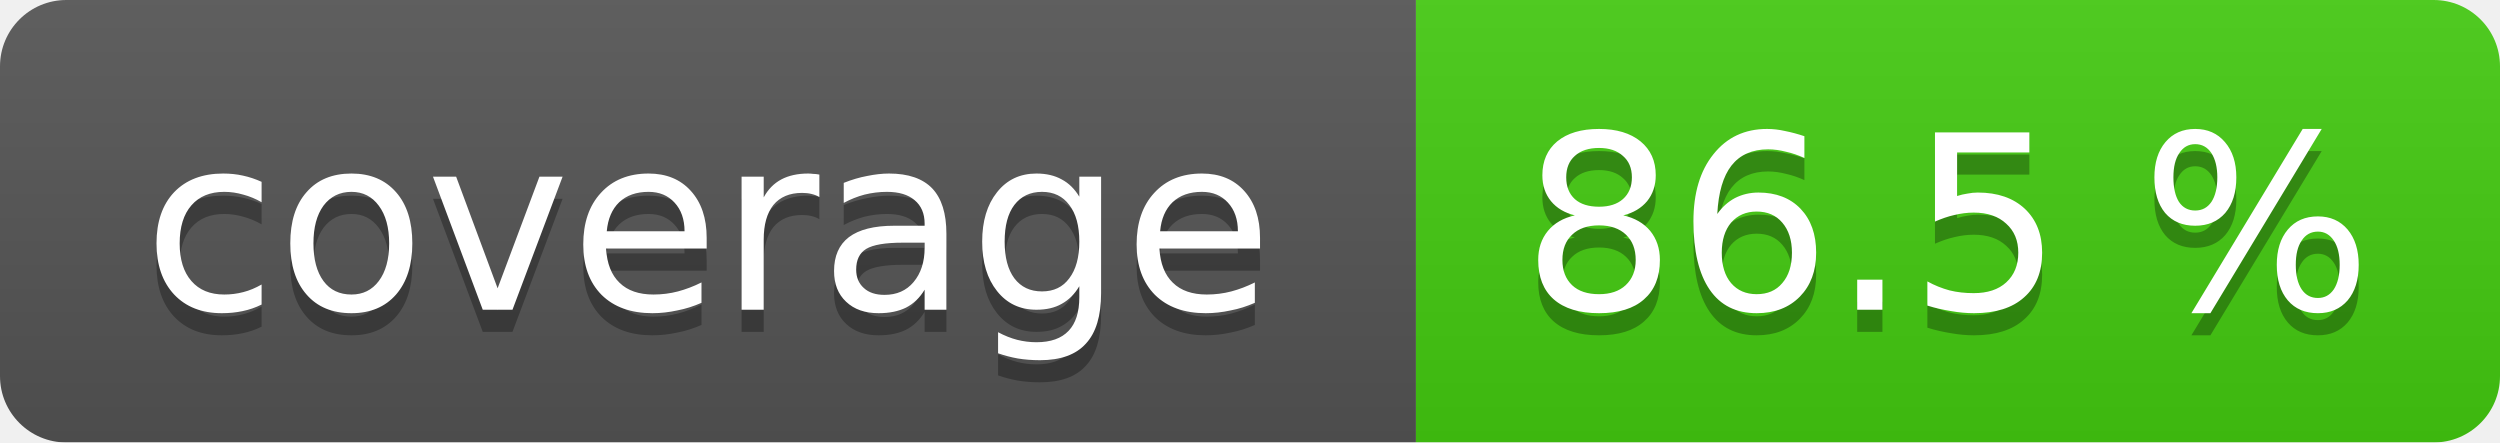
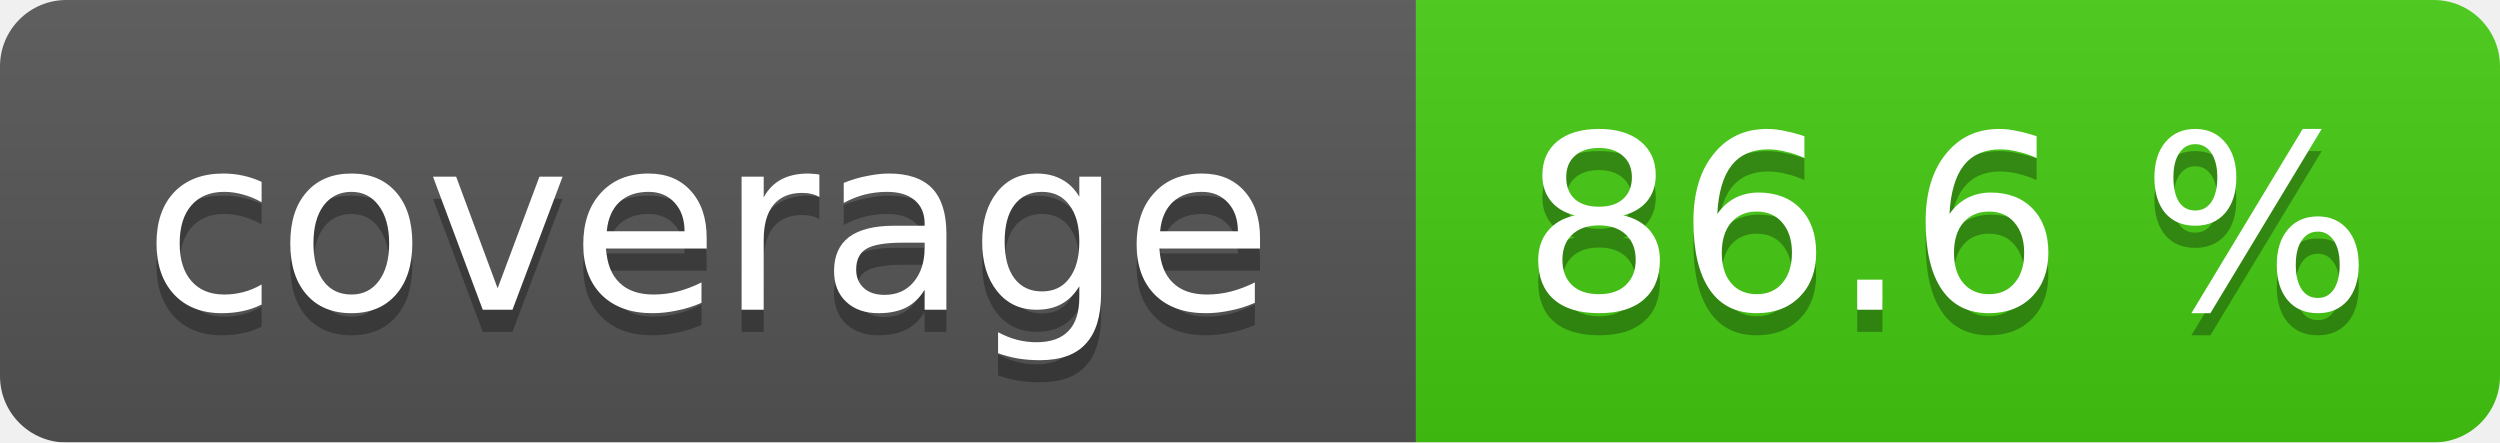
<svg xmlns="http://www.w3.org/2000/svg" width="113" height="20">
  <linearGradient id="smooth" x2="0" y2="100%">
    <stop offset="0" stop-color="#bbb" stop-opacity=".1" />
    <stop offset="1" stop-opacity=".1" />
  </linearGradient>
  <mask id="round">
    <rect width="113" height="20" rx="3" fill="#fff" />
  </mask>
  <g mask="url(#round)">
    <rect width="64" height="20" fill="#555" />
    <rect x="64" width="49" height="20" fill="#4c1" />
    <rect width="113" height="20" fill="url(#smooth)" />
  </g>
  <g fill="#fff" text-anchor="middle" font-family="DejaVu Sans,Verdana,Geneva,sans-serif" font-size="11">
    <text x="32" y="15" fill="#010101" fill-opacity=".3">coverage</text>
    <text x="32" y="14">coverage</text>
-     <text x="88" y="15" fill="#010101" fill-opacity=".3">86.5 %</text>
-     <text x="88" y="14">86.5 %</text>
+     <text x="88" y="15" fill="#010101" fill-opacity=".3">86.6 %</text>
+     <text x="88" y="14">86.6 %</text>
  </g>
</svg>
